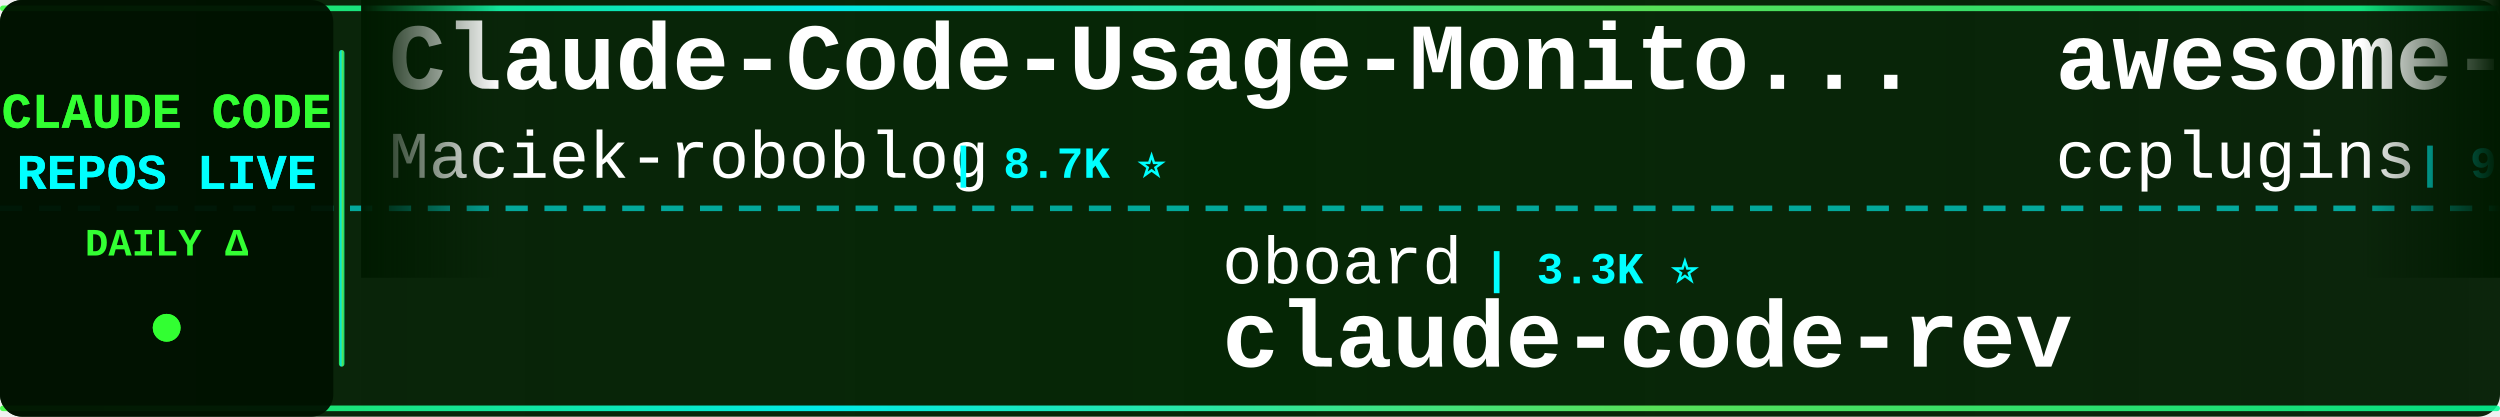
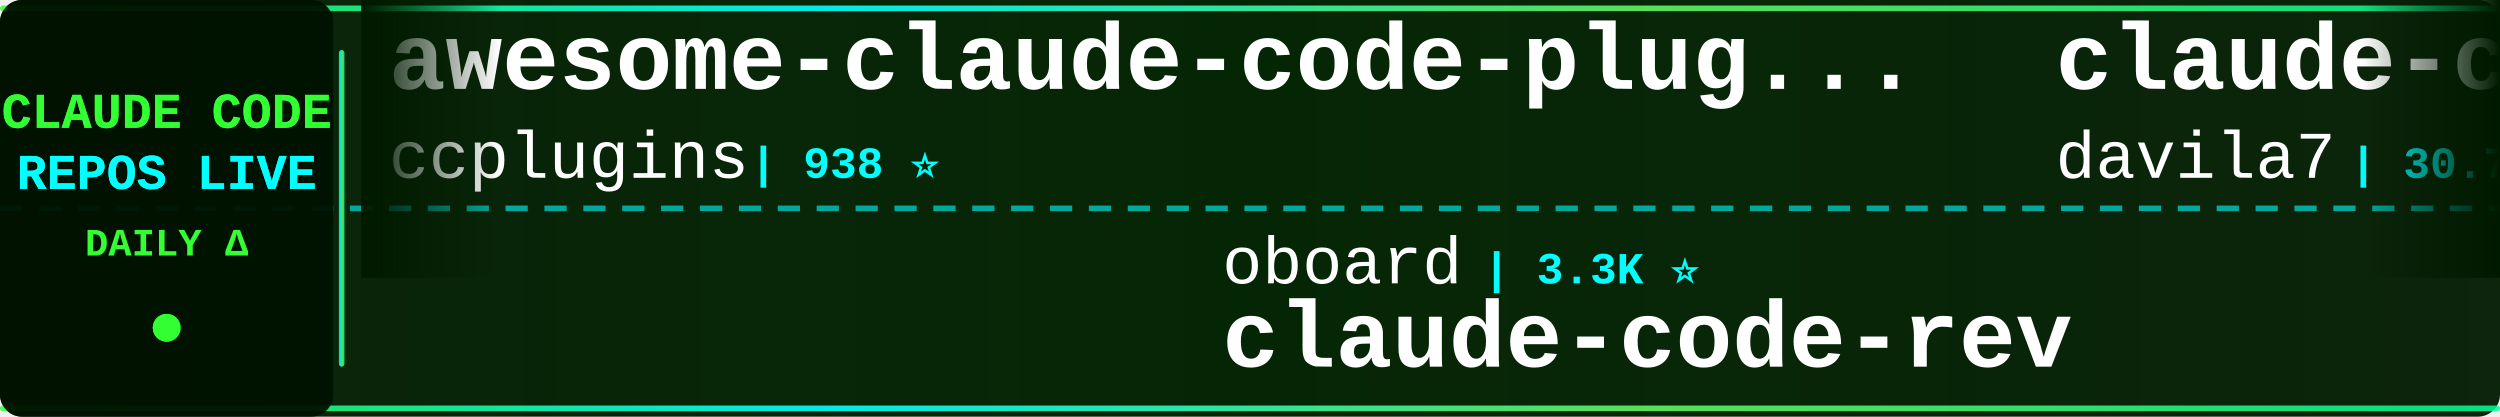
<svg xmlns="http://www.w3.org/2000/svg" width="900" height="150">
  <defs>
    <linearGradient id="tickerBg" x1="0%" y1="0%" x2="100%" y2="0%">
      <stop offset="0%" style="stop-color:#001a00;stop-opacity:0.95" />
      <stop offset="50%" style="stop-color:#002200;stop-opacity:0.98" />
      <stop offset="100%" style="stop-color:#001a00;stop-opacity:0.95" />
    </linearGradient>
    <linearGradient id="borderGrad" x1="0%" y1="0%" x2="100%" y2="0%">
      <stop offset="0%" style="stop-color:#33ff33;stop-opacity:0.85">
        <animate attributeName="stop-opacity" values="0.85;1;0.85" dur="2s" repeatCount="indefinite" />
      </stop>
      <stop offset="33%" style="stop-color:#00ffff;stop-opacity:0.9">
        <animate attributeName="stop-opacity" values="0.9;1;0.9" dur="2.2s" repeatCount="indefinite" />
      </stop>
      <stop offset="66%" style="stop-color:#66ff66;stop-opacity:0.85">
        <animate attributeName="stop-opacity" values="0.85;1;0.85" dur="1.8s" repeatCount="indefinite" />
      </stop>
      <stop offset="100%" style="stop-color:#00ff99;stop-opacity:0.85">
        <animate attributeName="stop-opacity" values="0.85;1;0.85" dur="2s" repeatCount="indefinite" />
      </stop>
    </linearGradient>
    <filter id="textGlow">
      <feGaussianBlur stdDeviation="0.1" result="coloredBlur" />
      <feMerge>
        <feMergeNode in="coloredBlur" />
        <feMergeNode in="SourceGraphic" />
      </feMerge>
    </filter>
    <filter id="metricGlow">
      <feGaussianBlur stdDeviation="0.2" result="coloredBlur" />
      <feMerge>
        <feMergeNode in="coloredBlur" />
        <feMergeNode in="SourceGraphic" />
      </feMerge>
    </filter>
    <linearGradient id="leftFade" x1="0%" y1="0%" x2="100%" y2="0%">
      <stop offset="0%" style="stop-color:#001a00;stop-opacity:1" />
      <stop offset="100%" style="stop-color:#001a00;stop-opacity:0" />
    </linearGradient>
    <linearGradient id="rightFade" x1="0%" y1="0%" x2="100%" y2="0%">
      <stop offset="0%" style="stop-color:#001a00;stop-opacity:0" />
      <stop offset="100%" style="stop-color:#001a00;stop-opacity:1" />
    </linearGradient>
  </defs>
  <rect width="900" height="150" fill="url(#tickerBg)" rx="8" />
  <rect x="0" y="2" width="900" height="2" fill="url(#borderGrad)" rx="1" />
  <rect x="0" y="146" width="900" height="2" fill="url(#borderGrad)" rx="1" />
  <line x1="0" y1="75" x2="900" y2="75" stroke="#00ffff" stroke-width="2" stroke-dasharray="8 6" opacity="0.6" />
  <rect x="0" y="0" width="120" height="150" fill="#001100" opacity="0.95" rx="8" />
  <text x="60" y="46" font-family="'Courier New', monospace" font-size="18" font-weight="bold" fill="#33ff33" text-anchor="middle" filter="url(#textGlow)">
    CLAUDE CODE
  </text>
  <text x="60" y="68" font-family="'Courier New', monospace" font-size="18" font-weight="bold" fill="#00ffff" text-anchor="middle" filter="url(#textGlow)">
    REPOS LIVE
  </text>
  <text x="60" y="92" font-family="'Courier New', monospace" font-size="14" font-weight="bold" fill="#33ff33" text-anchor="middle">
    DAILY Δ
  </text>
  <circle cx="60" cy="118" r="5" fill="#33ff33" filter="url(#metricGlow)">
    <animate attributeName="r" values="4;6;4" dur="1.5s" repeatCount="indefinite" />
    <animate attributeName="opacity" values="0.6;1;0.6" dur="1.5s" repeatCount="indefinite" />
  </circle>
  <rect x="122" y="18" width="2" height="114" fill="url(#borderGrad)" rx="1" />
  <clipPath id="tickerClip">
    <rect x="130" y="0" width="770" height="150" />
  </clipPath>
  <g clip-path="url(#tickerClip)">
    <g id="tickerItems">
      <animateTransform attributeName="transform" attributeType="XML" type="translate" from="0 0" to="-3000 0" dur="54s" repeatCount="indefinite" />
      <g transform="translate(0, 0)">
-         <text x="140" y="32" font-family="'Courier New', monospace" font-size="34" font-weight="bold" fill="#ffffff">Claude-Code-Usage-Monito...</text>
-         <text x="140" y="64" font-family="'Courier New', monospace" font-size="24" font-weight="normal" fill="#ffffff" opacity="1.0">Maciek-roboblog</text>
-         <text x="342" y="64" font-family="'Courier New', monospace" font-size="16" font-weight="bold" fill="#00ffff"> | 8.7K ⭐</text>
+         <text x="140" y="32" font-family="'Courier New', monospace" font-size="34" font-weight="bold" fill="#ffffff">awesome-claude-code-plug...</text>
+         <text x="140" y="64" font-family="'Courier New', monospace" font-size="24" font-weight="normal" fill="#ffffff" opacity="1.0">ccplugins</text>
+         <text x="270" y="64" font-family="'Courier New', monospace" font-size="16" font-weight="bold" fill="#00ffff"> | 938 ⭐</text>
      </g>
      <g transform="translate(300, 0)">
        <text x="140" y="102" font-family="'Courier New', monospace" font-size="24" font-weight="normal" fill="#ffffff" opacity="1.0">oboard</text>
        <text x="234" y="102" font-family="'Courier New', monospace" font-size="16" font-weight="bold" fill="#00ffff"> | 3.3K ⭐</text>
        <text x="140" y="132" font-family="'Courier New', monospace" font-size="34" font-weight="bold" fill="#ffffff">claude-code-rev</text>
      </g>
      <g transform="translate(600, 0)">
+         <text x="140" y="32" font-family="'Courier New', monospace" font-size="34" font-weight="bold" fill="#ffffff">claude-code-templates</text>
+         <text x="140" y="64" font-family="'Courier New', monospace" font-size="24" font-weight="normal" fill="#ffffff" opacity="1.0">davila7</text>
+         <text x="246" y="64" font-family="'Courier New', monospace" font-size="16" font-weight="bold" fill="#00ffff"> | 30.7K ⭐ +2</text>
+       </g>
+       <g transform="translate(900, 0)">
+         <text x="140" y="102" font-family="'Courier New', monospace" font-size="24" font-weight="normal" fill="#ffffff" opacity="1.0">ChinaSiro</text>
+         <text x="270" y="102" font-family="'Courier New', monospace" font-size="16" font-weight="bold" fill="#00ffff"> | 9.7K ⭐ +2</text>
+         <text x="140" y="132" font-family="'Courier New', monospace" font-size="34" font-weight="bold" fill="#ffffff">claude-code-sourcemap</text>
+       </g>
+       <g transform="translate(1200, 0)">
+         <text x="140" y="32" font-family="'Courier New', monospace" font-size="34" font-weight="bold" fill="#ffffff">sc-claude-code-files</text>
+         <text x="140" y="64" font-family="'Courier New', monospace" font-size="24" font-weight="normal" fill="#ffffff" opacity="1.0">https-deeplearning-ai</text>
+         <text x="414" y="64" font-family="'Courier New', monospace" font-size="16" font-weight="bold" fill="#00ffff"> | 548 ⭐</text>
+       </g>
+       <g transform="translate(1500, 0)">
+         <text x="140" y="102" font-family="'Courier New', monospace" font-size="24" font-weight="normal" fill="#ffffff" opacity="1.0">VILA-Lab</text>
+         <text x="258" y="102" font-family="'Courier New', monospace" font-size="16" font-weight="bold" fill="#00ffff"> | 2.1K ⭐</text>
+         <text x="140" y="132" font-family="'Courier New', monospace" font-size="34" font-weight="bold" fill="#ffffff">Dive-into-Claude-Code</text>
+       </g>
+       <g transform="translate(1800, 0)">
+         <text x="140" y="32" font-family="'Courier New', monospace" font-size="34" font-weight="bold" fill="#ffffff">Open-ClaudeCode</text>
+         <text x="140" y="64" font-family="'Courier New', monospace" font-size="24" font-weight="normal" fill="#ffffff" opacity="1.0">LING71671</text>
+         <text x="270" y="64" font-family="'Courier New', monospace" font-size="16" font-weight="bold" fill="#00ffff"> | 949 ⭐</text>
+       </g>
+       <g transform="translate(2100, 0)">
+         <text x="140" y="102" font-family="'Courier New', monospace" font-size="24" font-weight="normal" fill="#ffffff" opacity="1.0">multica-ai</text>
+         <text x="282" y="102" font-family="'Courier New', monospace" font-size="16" font-weight="bold" fill="#00ffff"> | 212.9K ⭐ +29</text>
+         <text x="140" y="132" font-family="'Courier New', monospace" font-size="34" font-weight="bold" fill="#ffffff">andrej-karpathy-skills</text>
+       </g>
+       <g transform="translate(2400, 0)">
+         <text x="140" y="32" font-family="'Courier New', monospace" font-size="34" font-weight="bold" fill="#ffffff">claude-code-engineering</text>
+         <text x="140" y="64" font-family="'Courier New', monospace" font-size="24" font-weight="normal" fill="#ffffff" opacity="1.0">huangjia2019</text>
+         <text x="306" y="64" font-family="'Courier New', monospace" font-size="16" font-weight="bold" fill="#00ffff"> | 1.1K ⭐</text>
+       </g>
+       <g transform="translate(2700, 0)">
+         <text x="140" y="102" font-family="'Courier New', monospace" font-size="24" font-weight="normal" fill="#ffffff" opacity="1.0">ykdojo</text>
+         <text x="234" y="102" font-family="'Courier New', monospace" font-size="16" font-weight="bold" fill="#00ffff"> | 10.1K ⭐</text>
+         <text x="140" y="132" font-family="'Courier New', monospace" font-size="34" font-weight="bold" fill="#ffffff">claude-code-tips</text>
+       </g>
+       <g transform="translate(3000, 0)">
        <text x="140" y="32" font-family="'Courier New', monospace" font-size="34" font-weight="bold" fill="#ffffff">awesome-claude-code-plug...</text>
        <text x="140" y="64" font-family="'Courier New', monospace" font-size="24" font-weight="normal" fill="#ffffff" opacity="1.0">ccplugins</text>
        <text x="270" y="64" font-family="'Courier New', monospace" font-size="16" font-weight="bold" fill="#00ffff"> | 938 ⭐</text>
-       </g>
-       <g transform="translate(900, 0)">
-         <text x="140" y="102" font-family="'Courier New', monospace" font-size="24" font-weight="normal" fill="#ffffff" opacity="1.0">FlorianBruniaux</text>
-         <text x="342" y="102" font-family="'Courier New', monospace" font-size="16" font-weight="bold" fill="#00ffff"> | 6.0K ⭐ -1</text>
-         <text x="140" y="132" font-family="'Courier New', monospace" font-size="34" font-weight="bold" fill="#ffffff">claude-code-ultimate-gui...</text>
-       </g>
-       <g transform="translate(1200, 0)">
-         <text x="140" y="32" font-family="'Courier New', monospace" font-size="34" font-weight="bold" fill="#ffffff">Claude-code</text>
-         <text x="140" y="64" font-family="'Courier New', monospace" font-size="24" font-weight="normal" fill="#ffffff" opacity="1.0">fazxes</text>
-         <text x="234" y="64" font-family="'Courier New', monospace" font-size="16" font-weight="bold" fill="#00ffff"> | 240 ⭐</text>
-       </g>
-       <g transform="translate(1500, 0)">
-         <text x="140" y="102" font-family="'Courier New', monospace" font-size="24" font-weight="normal" fill="#ffffff" opacity="1.0">repowise-dev</text>
-         <text x="306" y="102" font-family="'Courier New', monospace" font-size="16" font-weight="bold" fill="#00ffff"> | 1.2K ⭐</text>
-         <text x="140" y="132" font-family="'Courier New', monospace" font-size="34" font-weight="bold" fill="#ffffff">claude-code-prompts</text>
-       </g>
-       <g transform="translate(1800, 0)">
-         <text x="140" y="32" font-family="'Courier New', monospace" font-size="34" font-weight="bold" fill="#ffffff">claude-code-settings</text>
-         <text x="140" y="64" font-family="'Courier New', monospace" font-size="24" font-weight="normal" fill="#ffffff" opacity="1.0">feiskyer</text>
-         <text x="258" y="64" font-family="'Courier New', monospace" font-size="16" font-weight="bold" fill="#00ffff"> | 1.7K ⭐</text>
-       </g>
-       <g transform="translate(2100, 0)">
-         <text x="140" y="102" font-family="'Courier New', monospace" font-size="24" font-weight="normal" fill="#ffffff" opacity="1.0">sugyan</text>
-         <text x="234" y="102" font-family="'Courier New', monospace" font-size="16" font-weight="bold" fill="#00ffff"> | 1.1K ⭐</text>
-         <text x="140" y="132" font-family="'Courier New', monospace" font-size="34" font-weight="bold" fill="#ffffff">claude-code-webui</text>
-       </g>
-       <g transform="translate(2400, 0)">
-         <text x="140" y="32" font-family="'Courier New', monospace" font-size="34" font-weight="bold" fill="#ffffff">Dive-into-Claude-Code</text>
-         <text x="140" y="64" font-family="'Courier New', monospace" font-size="24" font-weight="normal" fill="#ffffff" opacity="1.0">VILA-Lab</text>
-         <text x="258" y="64" font-family="'Courier New', monospace" font-size="16" font-weight="bold" fill="#00ffff"> | 2.1K ⭐</text>
-       </g>
-       <g transform="translate(2700, 0)">
-         <text x="140" y="102" font-family="'Courier New', monospace" font-size="24" font-weight="normal" fill="#ffffff" opacity="1.0">ding113</text>
-         <text x="246" y="102" font-family="'Courier New', monospace" font-size="16" font-weight="bold" fill="#00ffff"> | 3.4K ⭐</text>
-         <text x="140" y="132" font-family="'Courier New', monospace" font-size="34" font-weight="bold" fill="#ffffff">claude-code-hub</text>
-       </g>
-       <g transform="translate(3000, 0)">
-         <text x="140" y="32" font-family="'Courier New', monospace" font-size="34" font-weight="bold" fill="#ffffff">Claude-Code-Usage-Monito...</text>
-         <text x="140" y="64" font-family="'Courier New', monospace" font-size="24" font-weight="normal" fill="#ffffff" opacity="1.0">Maciek-roboblog</text>
-         <text x="342" y="64" font-family="'Courier New', monospace" font-size="16" font-weight="bold" fill="#00ffff"> | 8.7K ⭐</text>
      </g>
      <g transform="translate(3300, 0)">
        <text x="140" y="102" font-family="'Courier New', monospace" font-size="24" font-weight="normal" fill="#ffffff" opacity="1.0">oboard</text>
        <text x="234" y="102" font-family="'Courier New', monospace" font-size="16" font-weight="bold" fill="#00ffff"> | 3.3K ⭐</text>
        <text x="140" y="132" font-family="'Courier New', monospace" font-size="34" font-weight="bold" fill="#ffffff">claude-code-rev</text>
      </g>
      <g transform="translate(3600, 0)">
-         <text x="140" y="32" font-family="'Courier New', monospace" font-size="34" font-weight="bold" fill="#ffffff">awesome-claude-code-plug...</text>
-         <text x="140" y="64" font-family="'Courier New', monospace" font-size="24" font-weight="normal" fill="#ffffff" opacity="1.0">ccplugins</text>
-         <text x="270" y="64" font-family="'Courier New', monospace" font-size="16" font-weight="bold" fill="#00ffff"> | 938 ⭐</text>
+         <text x="140" y="32" font-family="'Courier New', monospace" font-size="34" font-weight="bold" fill="#ffffff">claude-code-templates</text>
+         <text x="140" y="64" font-family="'Courier New', monospace" font-size="24" font-weight="normal" fill="#ffffff" opacity="1.0">davila7</text>
+         <text x="246" y="64" font-family="'Courier New', monospace" font-size="16" font-weight="bold" fill="#00ffff"> | 30.7K ⭐ +2</text>
      </g>
      <g transform="translate(3900, 0)">
-         <text x="140" y="102" font-family="'Courier New', monospace" font-size="24" font-weight="normal" fill="#ffffff" opacity="1.0">FlorianBruniaux</text>
-         <text x="342" y="102" font-family="'Courier New', monospace" font-size="16" font-weight="bold" fill="#00ffff"> | 6.0K ⭐ -1</text>
-         <text x="140" y="132" font-family="'Courier New', monospace" font-size="34" font-weight="bold" fill="#ffffff">claude-code-ultimate-gui...</text>
+         <text x="140" y="102" font-family="'Courier New', monospace" font-size="24" font-weight="normal" fill="#ffffff" opacity="1.0">ChinaSiro</text>
+         <text x="270" y="102" font-family="'Courier New', monospace" font-size="16" font-weight="bold" fill="#00ffff"> | 9.7K ⭐ +2</text>
+         <text x="140" y="132" font-family="'Courier New', monospace" font-size="34" font-weight="bold" fill="#ffffff">claude-code-sourcemap</text>
      </g>
    </g>
  </g>
  <rect x="130" y="0" width="50" height="100" fill="url(#leftFade)" />
  <rect x="850" y="0" width="50" height="100" fill="url(#rightFade)" />
</svg>
